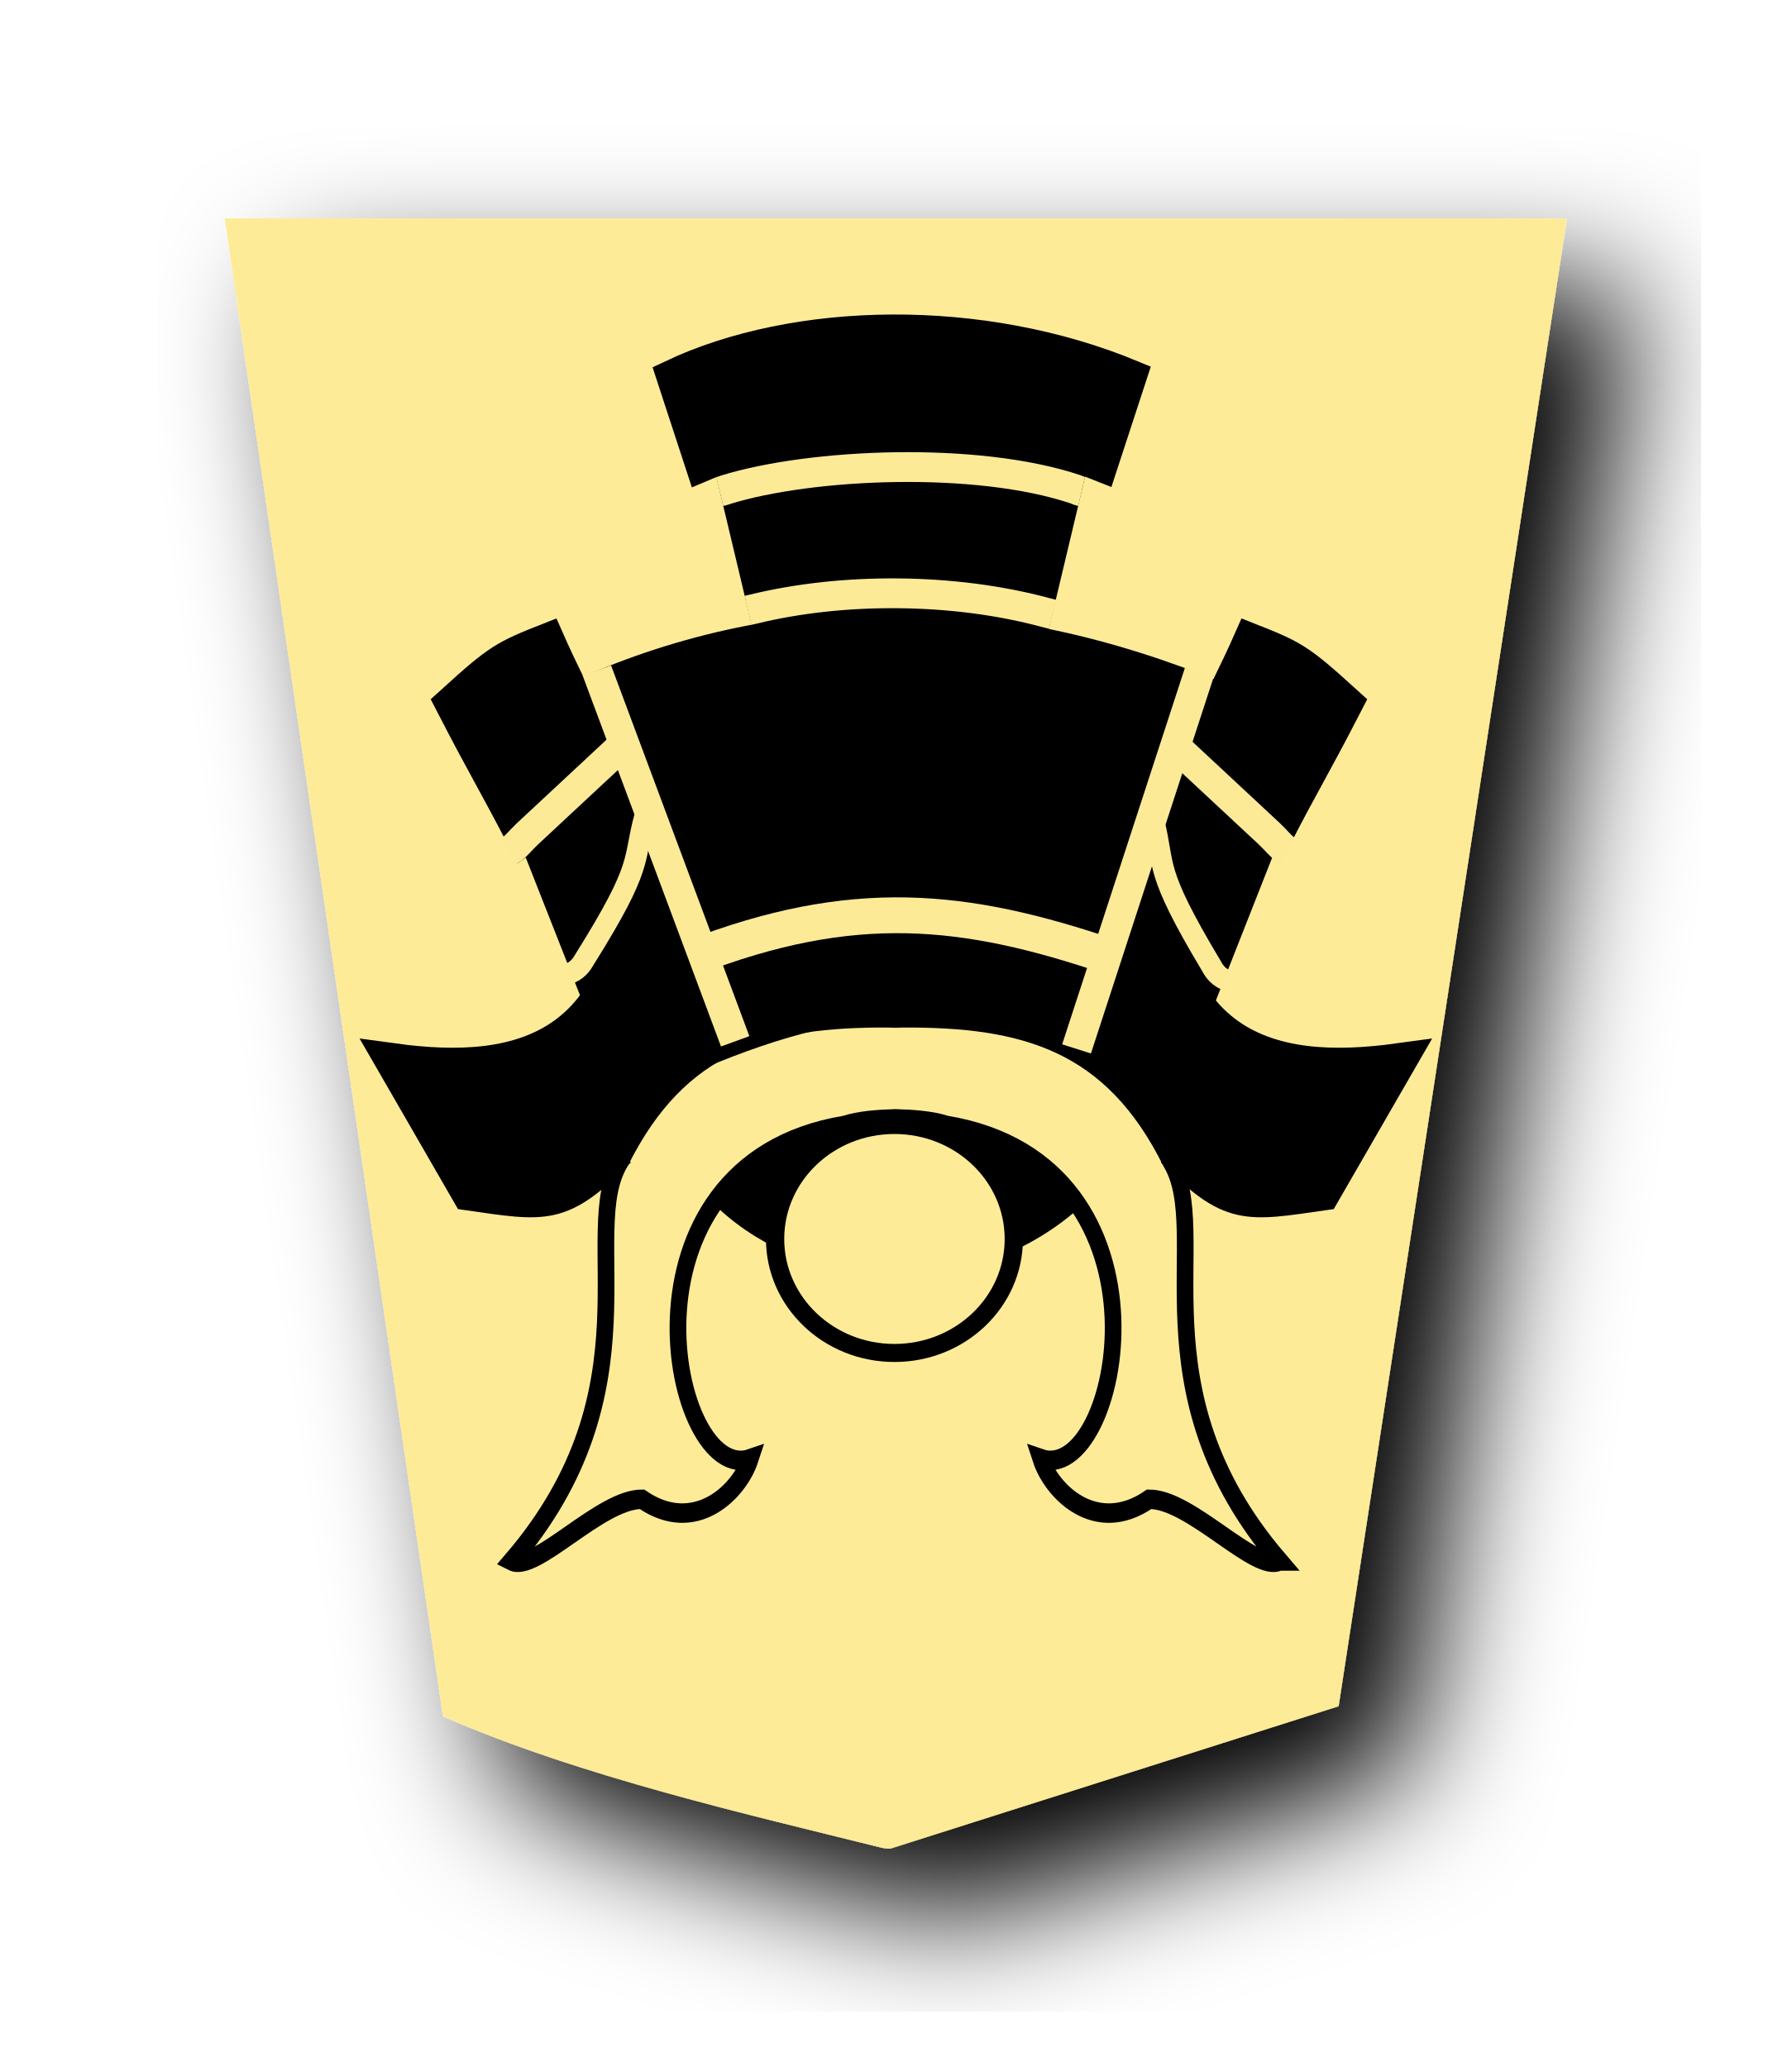
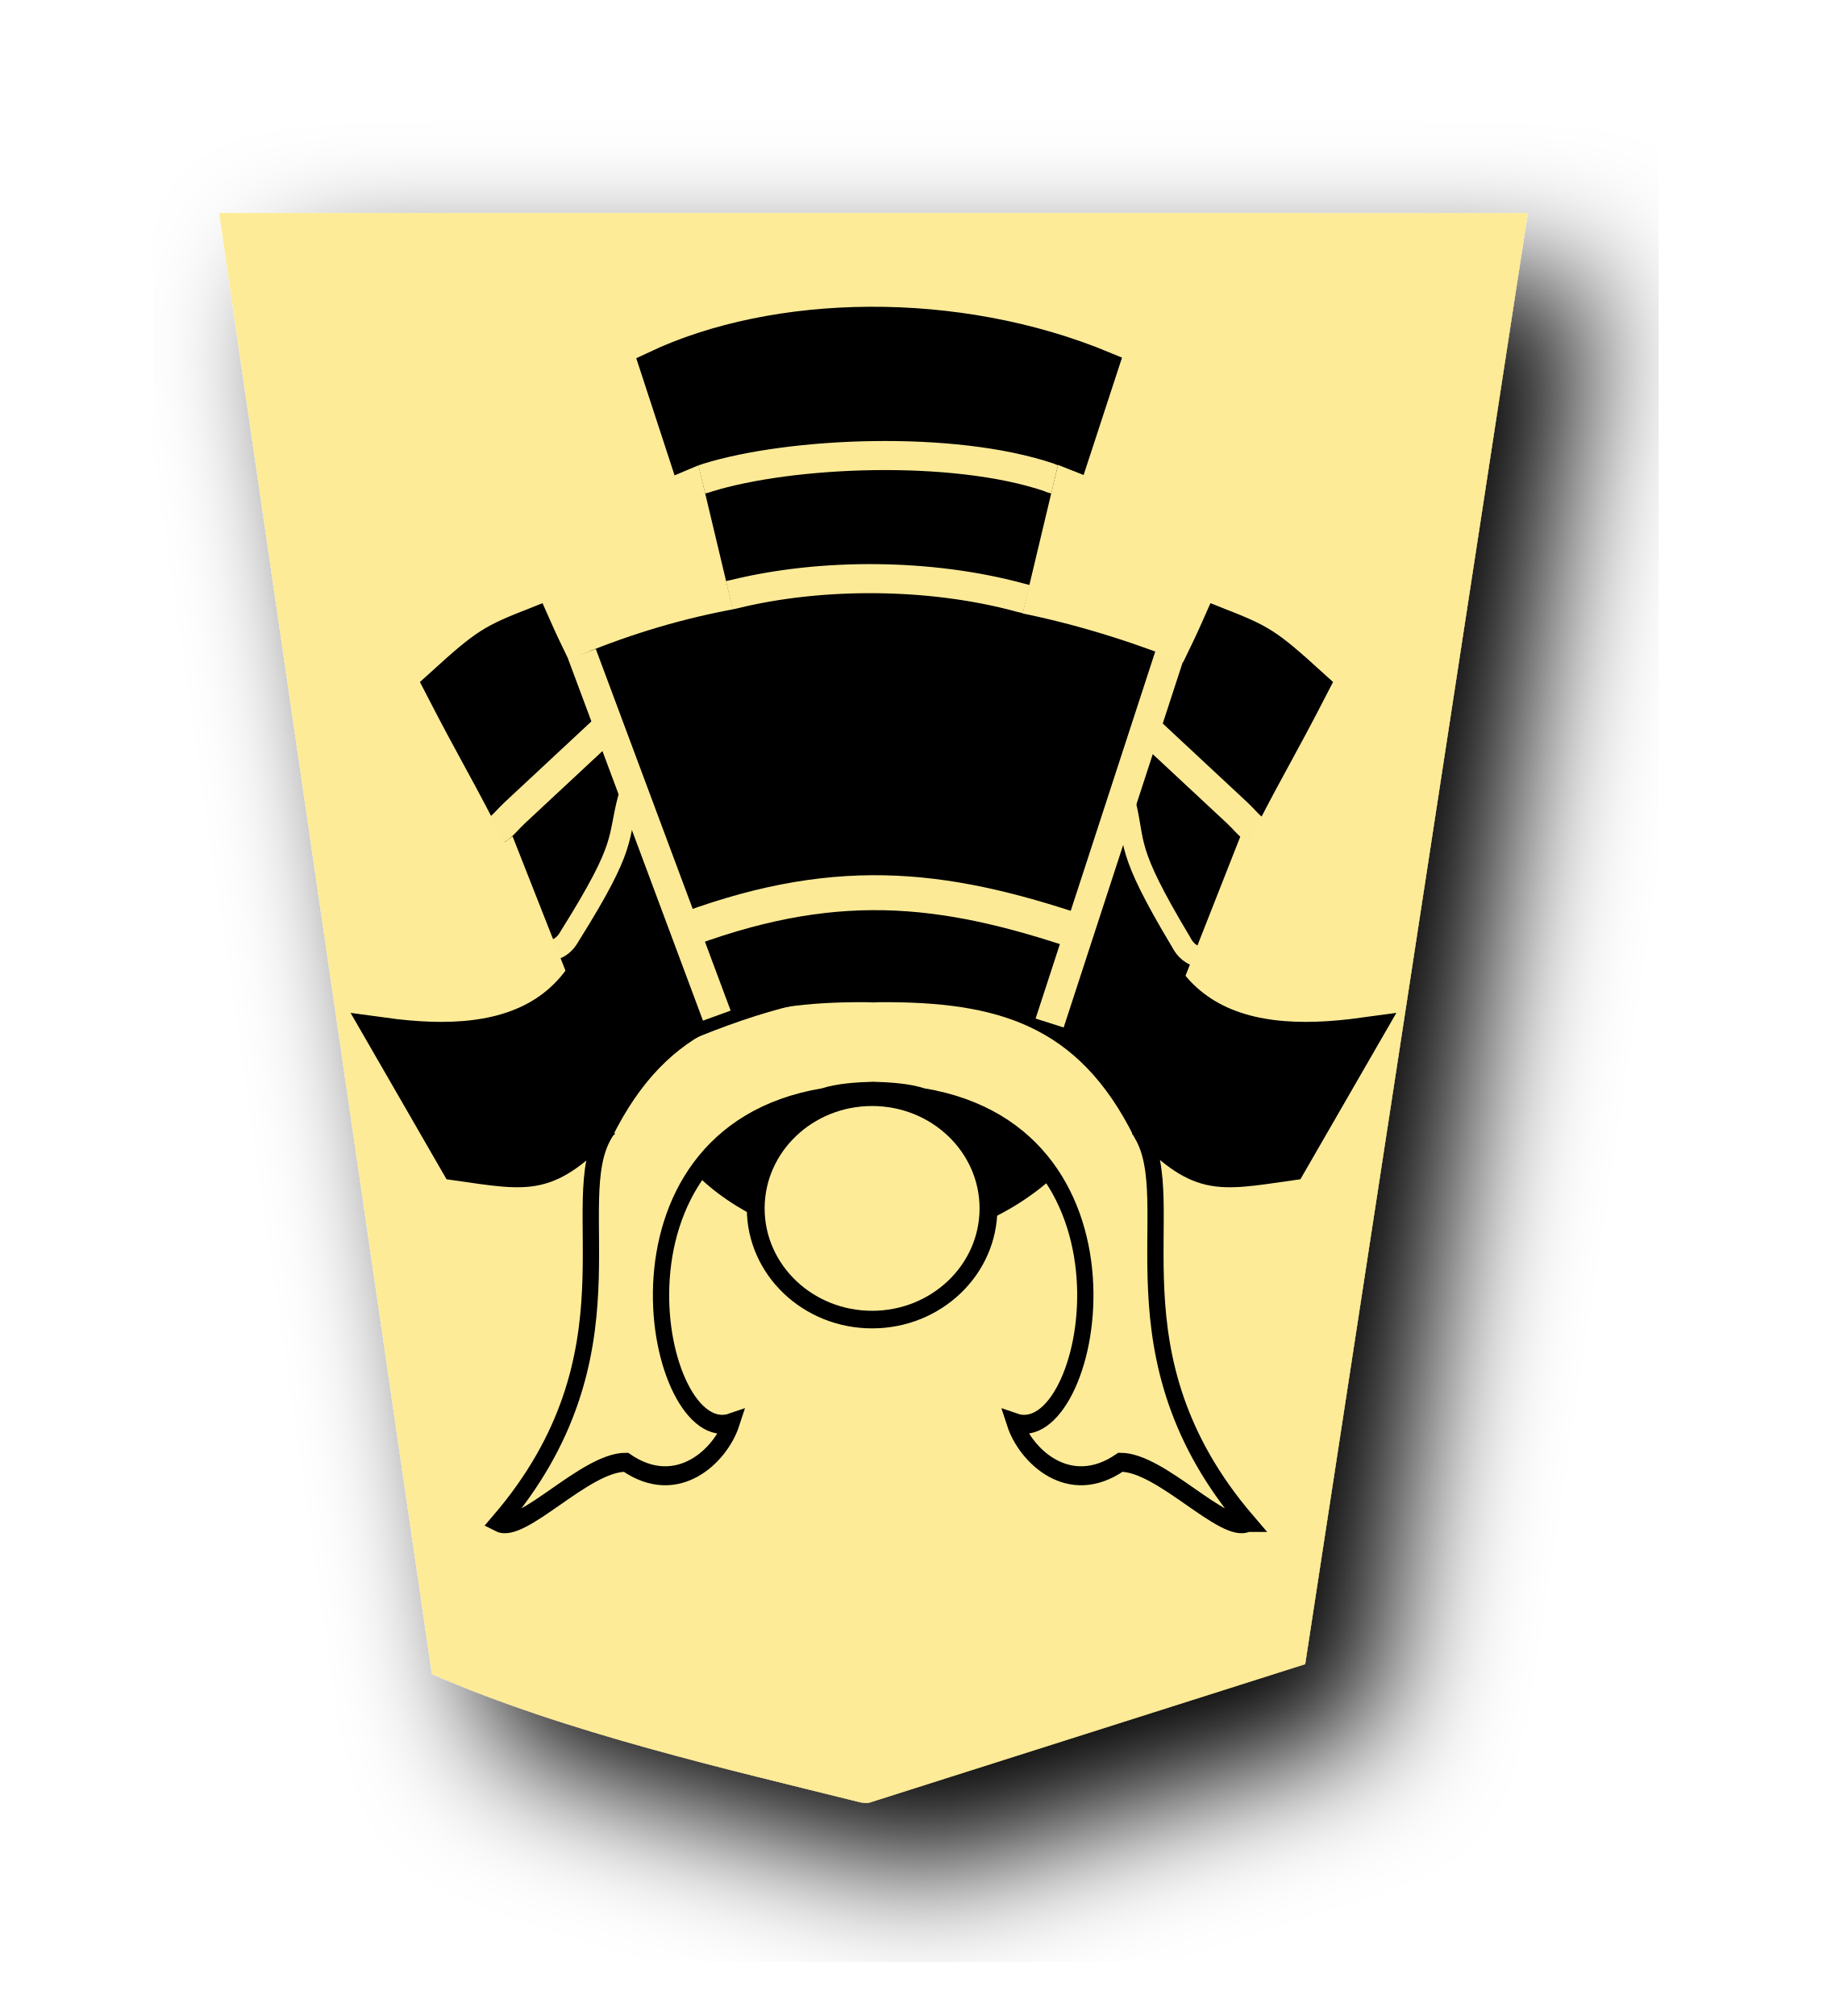
- <svg xmlns="http://www.w3.org/2000/svg" width="52" height="60" version="1.1" id="svg1717">
+ <svg xmlns="http://www.w3.org/2000/svg" width="55" height="60" version="1.1" id="svg1717">
  <defs id="defs1721">
    <filter id="drop-shadow-2-84">
      <feGaussianBlur in="SourceAlpha" result="blur" stdDeviation="2" id="feGaussianBlur6807-9" />
      <feOffset result="offsetBlur" dx="2" dy="2" id="feOffset6809-5-9" />
      <feBlend in="SourceGraphic" in2="offsetBlur" mode="normal" id="feBlend6811-1-9" />
    </filter>
  </defs>
  <filter id="drop-shadow">
    <feGaussianBlur in="SourceAlpha" result="blur" stdDeviation="2" id="feGaussianBlur1692" />
    <feOffset result="offsetBlur" dx="2" dy="2" id="feOffset1694" />
    <feBlend in="SourceGraphic" in2="offsetBlur" mode="normal" id="feBlend1696" />
  </filter>
  <g style="display:inline" id="g8300" transform="translate(-229.8976,-144.8817)">
    <g id="g6832-4" transform="matrix(0.9692425,0,0,0.9692425,131.2459,122.3218)" style="display:inline;fill:#fdca00;fill-opacity:1;filter:url(#drop-shadow-2-84)">
      <g style="fill:#fdca00;fill-opacity:1" id="g6830-3" transform="rotate(180,45.5785,23.8125)">
        <path id="path6814-84" d="m -37.299,-31.01 -13.409,4.26 -6.837,44.558 40.19,1.56e-4 -6.535,-44.862 c -4.112,-1.808 -9.248,-2.961 -13.138,-3.935 -0.09,-0.017 -0.18,-0.032 -0.271,-0.021 z" style="fill:#fdeb98;fill-opacity:1" />
      </g>
    </g>
    <g id="g8011" transform="matrix(-1.252722,0,0,-1.23712,509.2745,231.0176)">
      <g id="g7992">
        <g style="display:inline" id="g4792-8" transform="matrix(0.7005504,0,0,0.7005504,30.93845,-14.96561)">
          <g id="g4722-9" transform="translate(-71.19092,-1.25)">
            <g style="stroke:#000000;stroke-width:1.2;stroke-miterlimit:4;stroke-dasharray:none" transform="translate(31.46625,-52.3259)" id="g4712-6">
              <path style="fill:#fdeb98;fill-opacity:1;stroke:#000000;stroke-width:8.056;stroke-linecap:butt;stroke-linejoin:miter;stroke-miterlimit:4;stroke-dasharray:none;stroke-opacity:1" d="m 89.878,104.459 c 71.228,71.229 31.757,135.821 52.51,165.379 28.871,49.947 71.083,59.605 129.343,59.369 1.132,-0.005 2.27,-0.039 3.413,-0.104 1.143,0.064 2.28,0.099 3.413,0.104 58.26,0.236 100.472,-9.422 129.343,-59.369 20.752,-29.558 -18.718,-94.149 52.51,-165.379 -11.605,-5.015 -42.725,25.605 -62.898,25.525 -25.612,-15.171 -47.031,3.08 -52.251,16.777 37.839,-11.301 70.079,121.468 -45.538,137.914 -7.067,1.971 -16.164,2.514 -24.578,2.719 -8.414,-0.205 -17.511,-0.748 -24.578,-2.719 -115.617,-16.446 -83.377,-149.215 -45.538,-137.914 -5.22,-13.697 -26.639,-31.948 -52.251,-16.777 -20.172,0.08 -51.293,-30.539 -62.898,-25.525 z" id="path4702-1" transform="matrix(0.06852995,0,0,0.08094496,265.4334,113.5891)" />
              <path transform="matrix(0.06852995,0,0,0.08094496,265.4555,113.567)" style="fill:#000000;stroke:#000000;stroke-width:16.112;stroke-linecap:butt;stroke-linejoin:miter;stroke-miterlimit:4;stroke-dasharray:none;stroke-opacity:1" d="M 141.488,275.714 C 113.457,251.267 105.818,253.208 68.009,257.871 l -35.66,52.996 c 60.801,-7.142 122.974,2.29 115.299,107.58 7.771,-26.631 28.133,-63.418 39.832,-101.833 m 220.385,-40.901 c 28.031,-24.447 35.67,-22.506 73.479,-17.843 l 35.66,52.996 c -60.801,-7.142 -122.974,2.29 -115.299,107.58 -7.771,-26.631 -28.133,-63.418 -39.832,-101.833" id="path4704-4" />
              <path transform="matrix(0.06852995,0,0,0.08094496,265.4334,113.5891)" style="fill:#000000;stroke:#000000;stroke-width:16.112;stroke-linecap:butt;stroke-linejoin:miter;stroke-miterlimit:4;stroke-dasharray:none;stroke-opacity:1" d="m 128.121,339.223 -29.443,64.097 c -3.407,-2.033 6.609,9.491 -6.593,1.008 -14.054,23.338 -19.002,29.833 -33.969,54.715 21.968,17.086 24.658,18.309 46.106,25.56 13.293,-25.846 25.739,-42.374 44.638,-83.919 m 270.023,-61.462 29.443,64.097 c 3.407,-2.033 -6.609,9.491 6.593,1.008 14.054,23.338 19.002,29.833 33.969,54.715 -21.968,17.086 -24.658,18.309 -46.106,25.56 -13.293,-25.846 -25.739,-42.374 -44.638,-83.919" id="path4706-0" />
              <path style="fill:#000000;stroke:#000000;stroke-width:1.2;stroke-linecap:butt;stroke-linejoin:miter;stroke-miterlimit:4;stroke-dasharray:none;stroke-opacity:1" d="m 273.604,150.864 c 7.363,3.092 14.48,3.19 21.328,0 l -4.023,-11.781 c -5.552,2.376 -8.767,2.099 -13.5,0.437 z" id="path4708-6" />
              <path style="fill:none;stroke:#fcea97;stroke-width:1.2;stroke-linecap:butt;stroke-linejoin:miter;stroke-miterlimit:4;stroke-dasharray:none;stroke-opacity:1" d="m 277.188,142.28 c 4.811,1.655 8.506,2.056 13.826,-0.031" id="path4710-8" />
            </g>
            <path id="path4716-2" d="m 304.855,89.188 c 0.302,0.137 0.414,0.389 0.466,0.478 1.928,3.26 1.51,3.297 1.895,4.829 m 19.296,-5.088 c -0.305,0.131 -0.422,0.381 -0.476,0.468 -1.994,3.221 -1.576,3.266 -1.992,4.789" style="fill:none;stroke:#fcea97;stroke-width:0.7;stroke-linecap:butt;stroke-linejoin:miter;stroke-miterlimit:4;stroke-dasharray:none;stroke-opacity:1" />
            <path id="path4720-4" d="m 305.71,99.48 4.06,-12.611 m 11.289,0.254 4.574,12.42" style="fill:none;stroke:#fcea97;stroke-width:1;stroke-linecap:butt;stroke-linejoin:miter;stroke-miterlimit:4;stroke-dasharray:none;stroke-opacity:1" />
            <path style="fill:none;stroke:#fcea97;stroke-width:0.998;stroke-linecap:butt;stroke-linejoin:miter;stroke-miterlimit:4;stroke-dasharray:none;stroke-opacity:1" d="m 304.034,89.759 c 0.18,0.091 0.407,0.384 0.61,0.575 l 3.094,2.919 m 22.051,-3.494 c -0.18,0.091 -0.407,0.384 -0.61,0.575 l -3.094,2.919" id="path4800-6" transform="translate(-1.25,3.738435)" />
          </g>
          <path style="fill:#000000;stroke:#000000;stroke-width:1px;stroke-linecap:butt;stroke-linejoin:miter;stroke-opacity:1" d="m 239.024,80.489 c 3.438,-2.881 8.3,-2.42 11.037,0.135 -2.365,3.351 -9.495,2.306 -11.037,-0.135 z" id="path4728-2" />
          <ellipse ry="3.818" rx="3.947" cy="79.253" cx="244.601" id="path4730-7" style="opacity:1;fill:#fdeb98;fill-opacity:1;stroke:#000000;stroke-width:0.604;stroke-linecap:butt;stroke-linejoin:miter;stroke-miterlimit:4;stroke-dasharray:none;stroke-opacity:1;paint-order:normal" />
          <path id="path4767-7" d="m 240.019,99.645 -1.37,5.82 -0.911,-0.364 -0.997,3.086 c 4.989,2.097 11.131,1.981 15.249,0 l -0.997,-3.086 -0.854,0.364 -1.37,-5.82" style="fill:#000000;stroke:#000000;stroke-width:1px;stroke-linecap:butt;stroke-linejoin:miter;stroke-opacity:1" />
          <path id="path4772-3" d="m 239.37,100.175 c 0.152,0.038 0.143,0.036 0.229,0.059 3.05,0.836 6.736,0.845 9.675,0.113 0.05,-0.012 0.015,-0.002 0.171,-0.038" style="fill:none;stroke:#fcea97;stroke-width:0.998;stroke-linecap:butt;stroke-linejoin:miter;stroke-miterlimit:4;stroke-dasharray:none;stroke-opacity:1" />
          <path style="fill:none;stroke:#fcea97;stroke-width:0.998;stroke-linecap:butt;stroke-linejoin:miter;stroke-miterlimit:4;stroke-dasharray:none;stroke-opacity:1" d="m 238.411,104.291 c 0.155,0.036 0.123,0.044 0.186,0.066 3.279,1.12 8.768,0.875 11.584,-0.009 0.079,-0.025 0.051,-0.026 0.197,-0.061" id="path4774-6" />
        </g>
      </g>
    </g>
  </g>
</svg>
